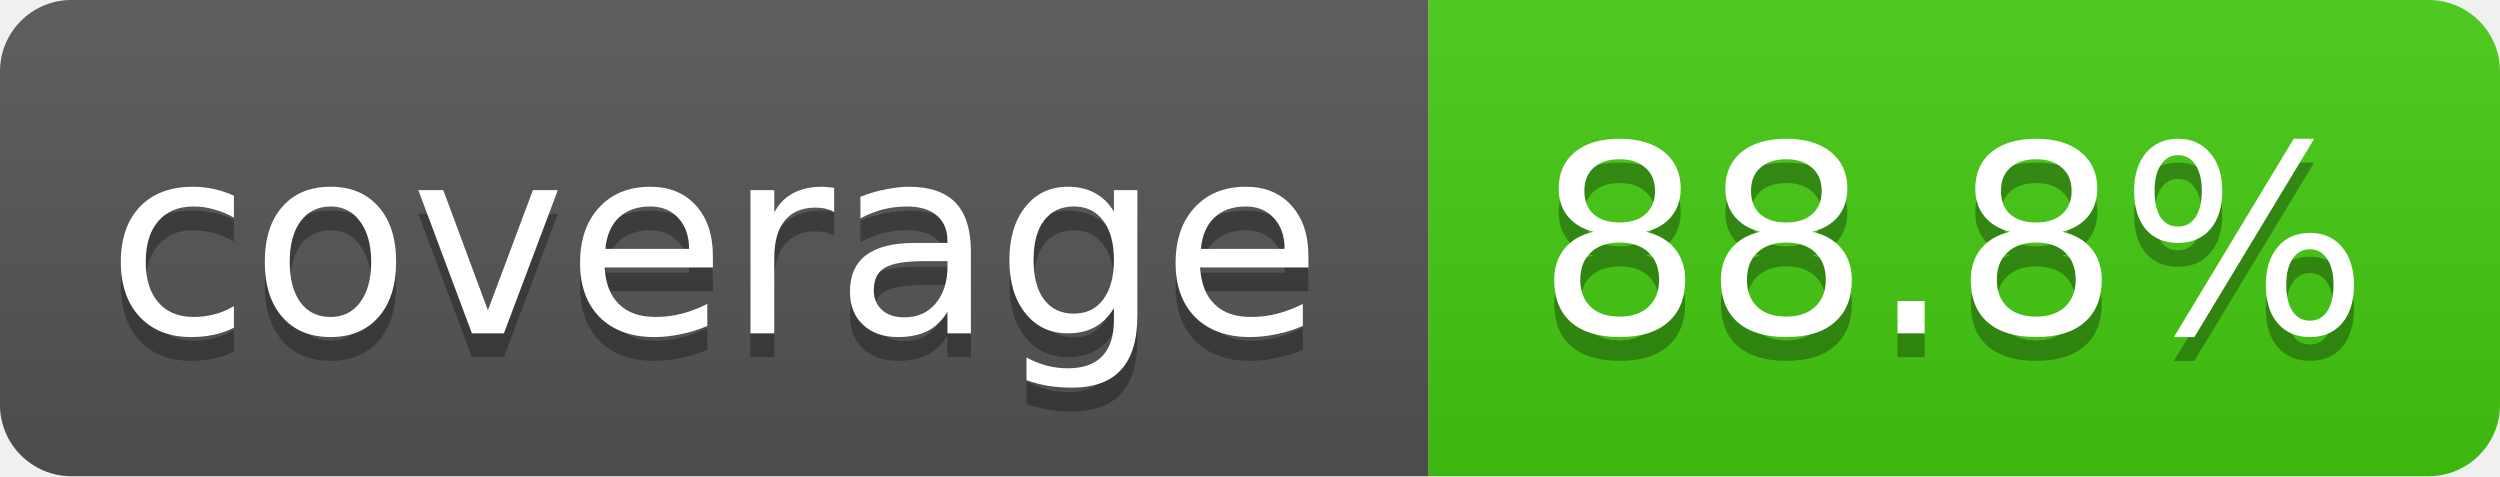
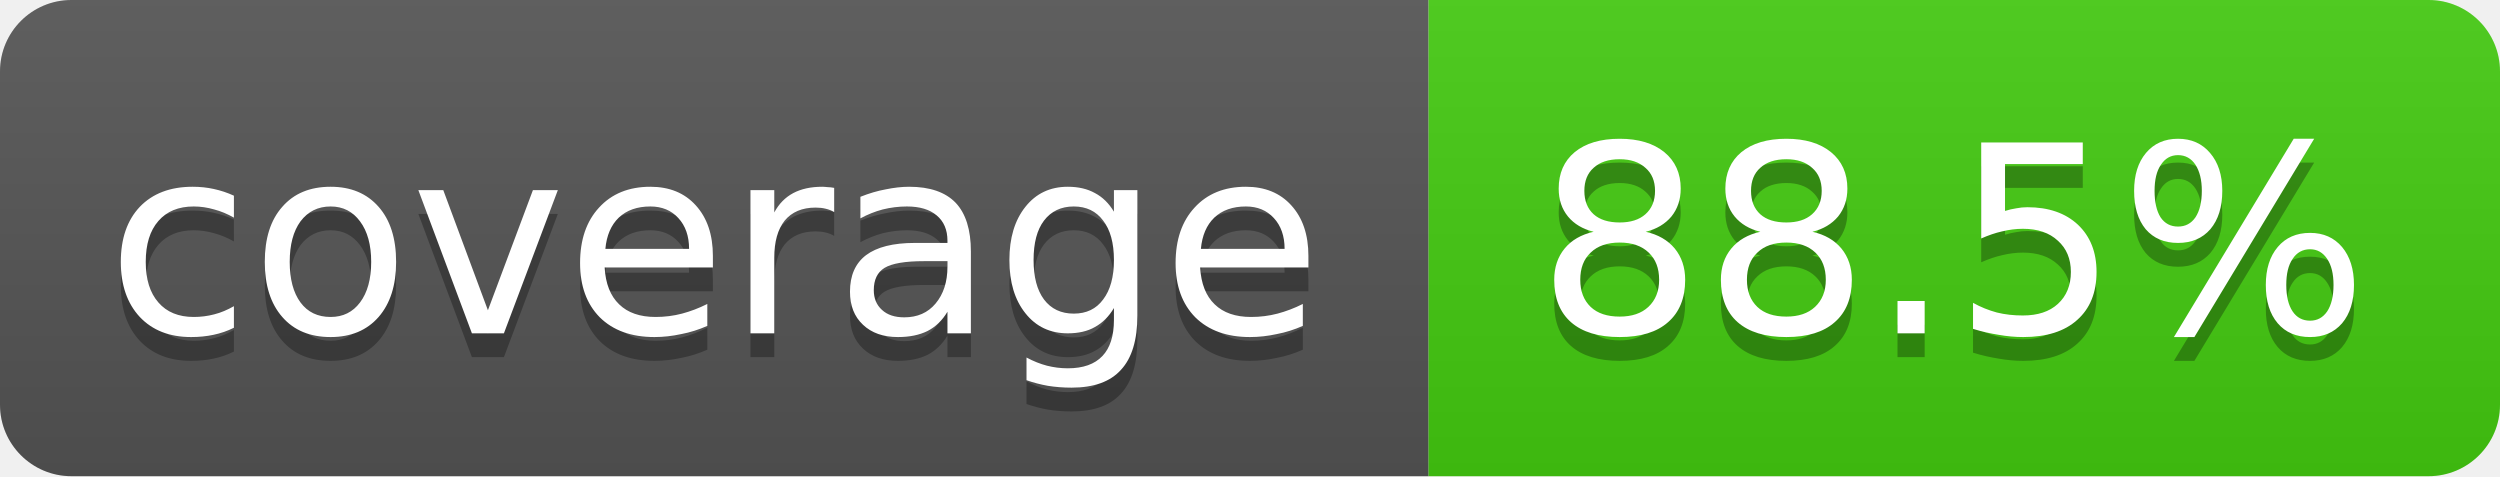
<svg xmlns="http://www.w3.org/2000/svg" width="105" height="20">
  <linearGradient id="smooth" x2="0" y2="100%">
    <stop offset="0" stop-color="#bbb" stop-opacity=".1" />
    <stop offset="1" stop-opacity=".1" />
  </linearGradient>
  <clipPath id="round">
    <rect width="105" height="20" rx="3" fill="#fff" />
  </clipPath>
  <g clip-path="url(#round)">
    <rect width="60" height="20" fill="#555" />
    <rect x="60" width="45" height="20" fill="#4c1" />
    <rect width="105" height="20" fill="url(#smooth)" />
  </g>
  <g fill="#fff" text-anchor="middle" font-family="DejaVu Sans,Verdana,Geneva,sans-serif" font-size="11">
    <text x="30" y="15" fill="#010101" fill-opacity=".3">coverage</text>
    <text x="30" y="14">coverage</text>
-     <text x="82" y="15" fill="#010101" fill-opacity=".3">88.8%</text>
-     <text x="82" y="14">88.8%</text>
+     <text x="82" y="15" fill="#010101" fill-opacity=".3">88.5%</text>
+     <text x="82" y="14">88.5%</text>
  </g>
</svg>
